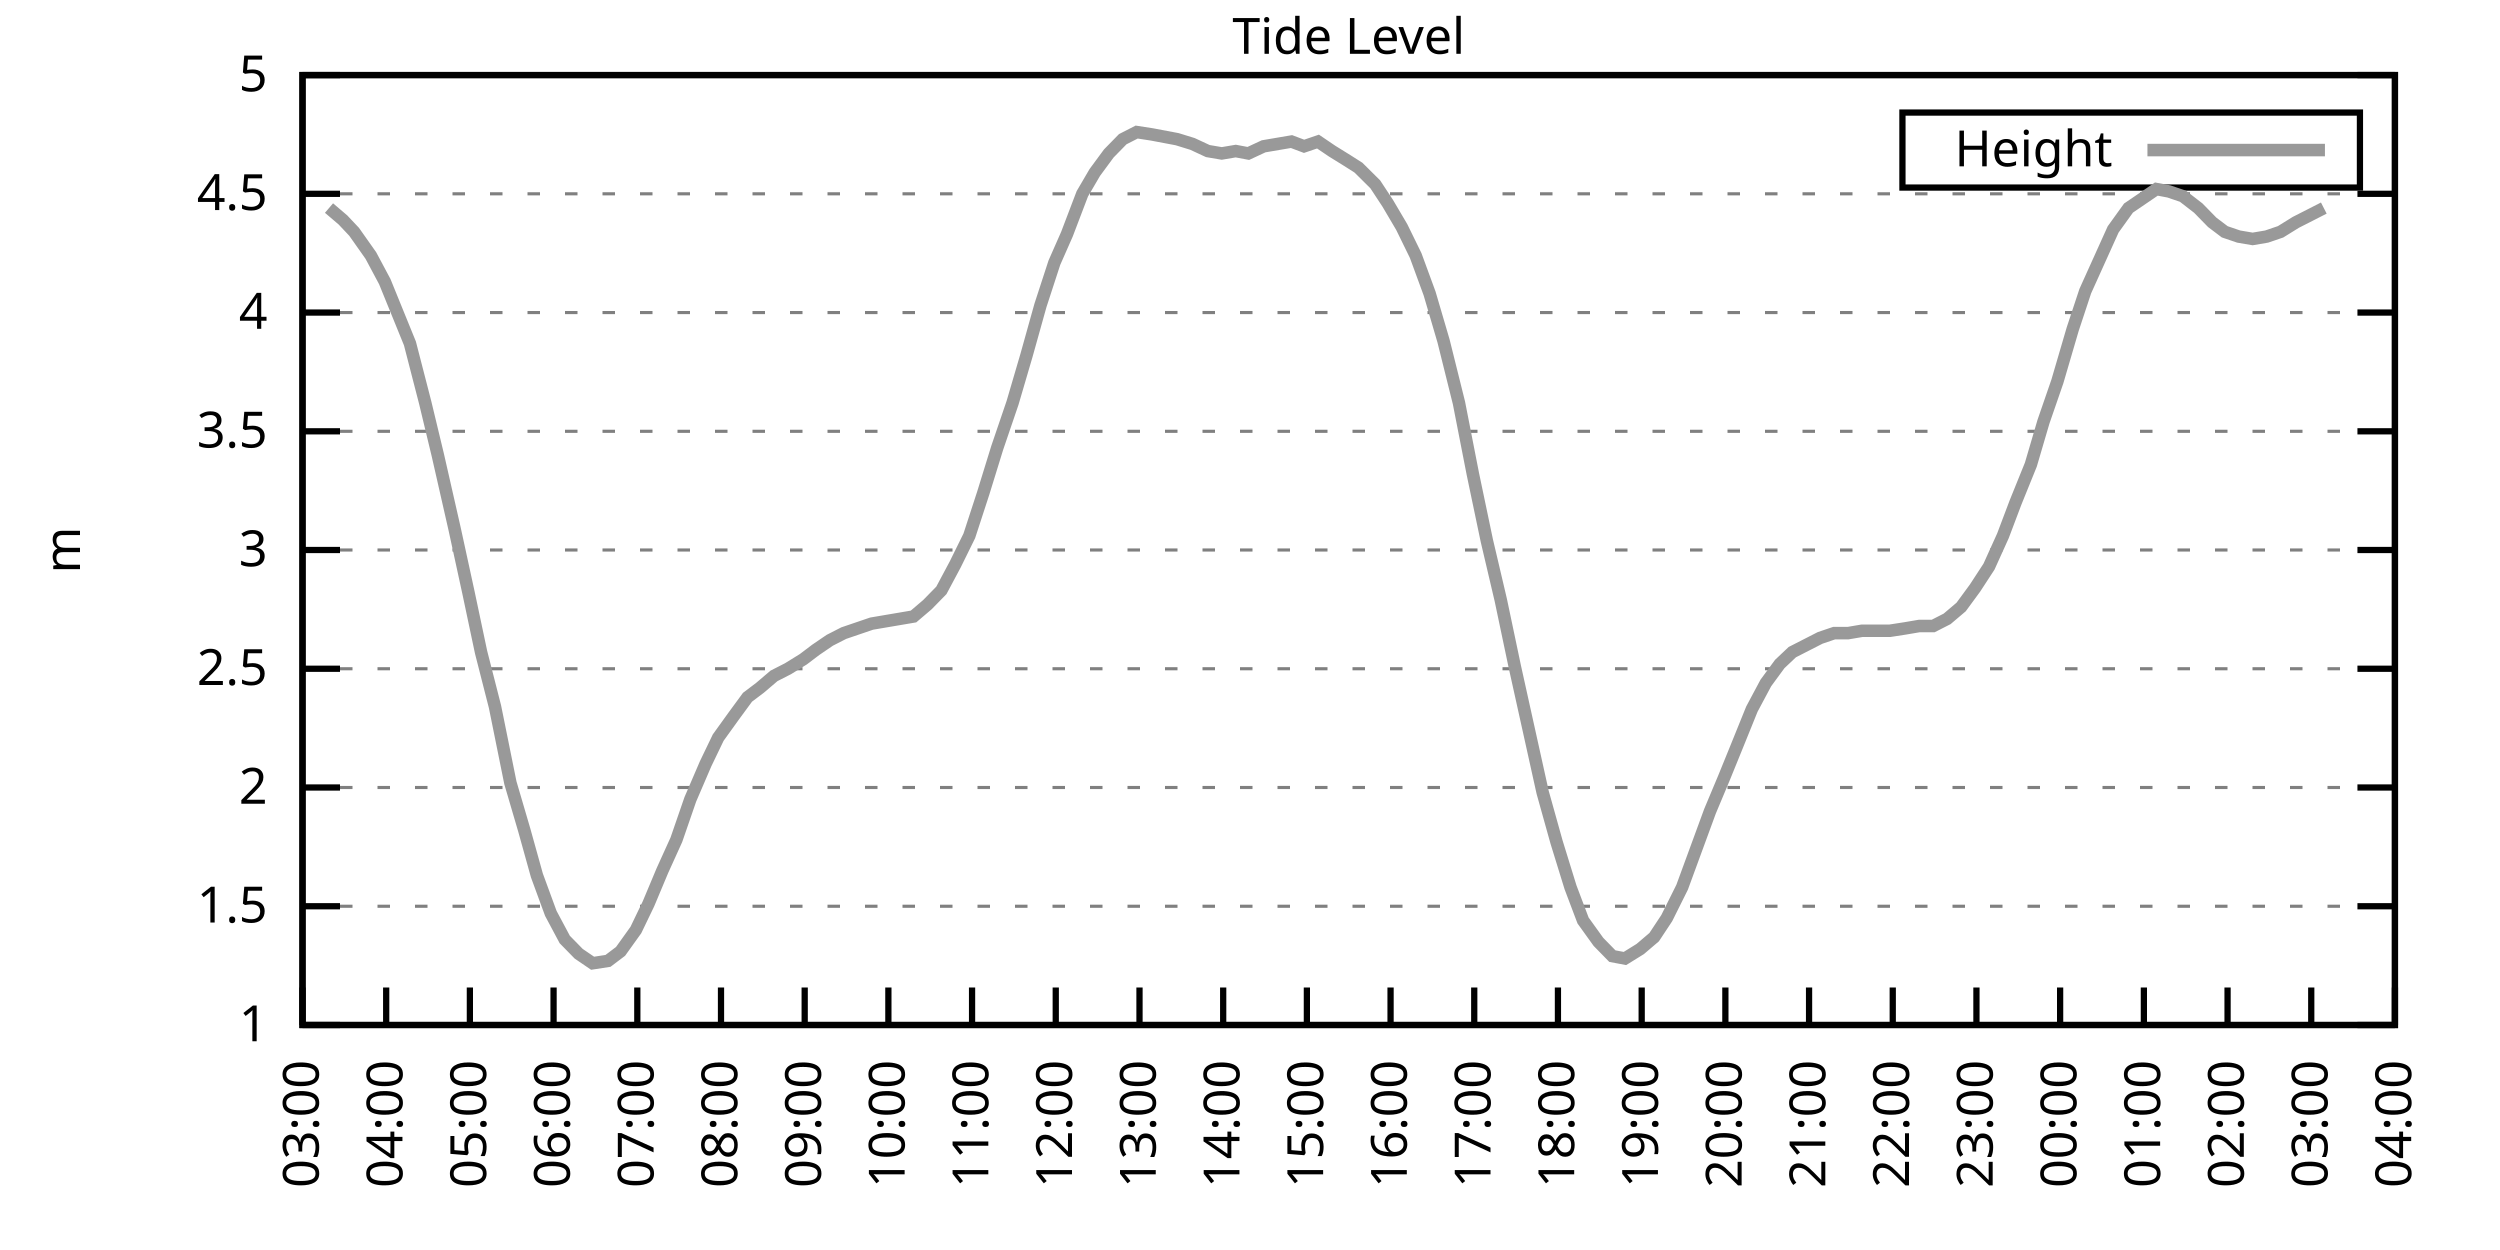
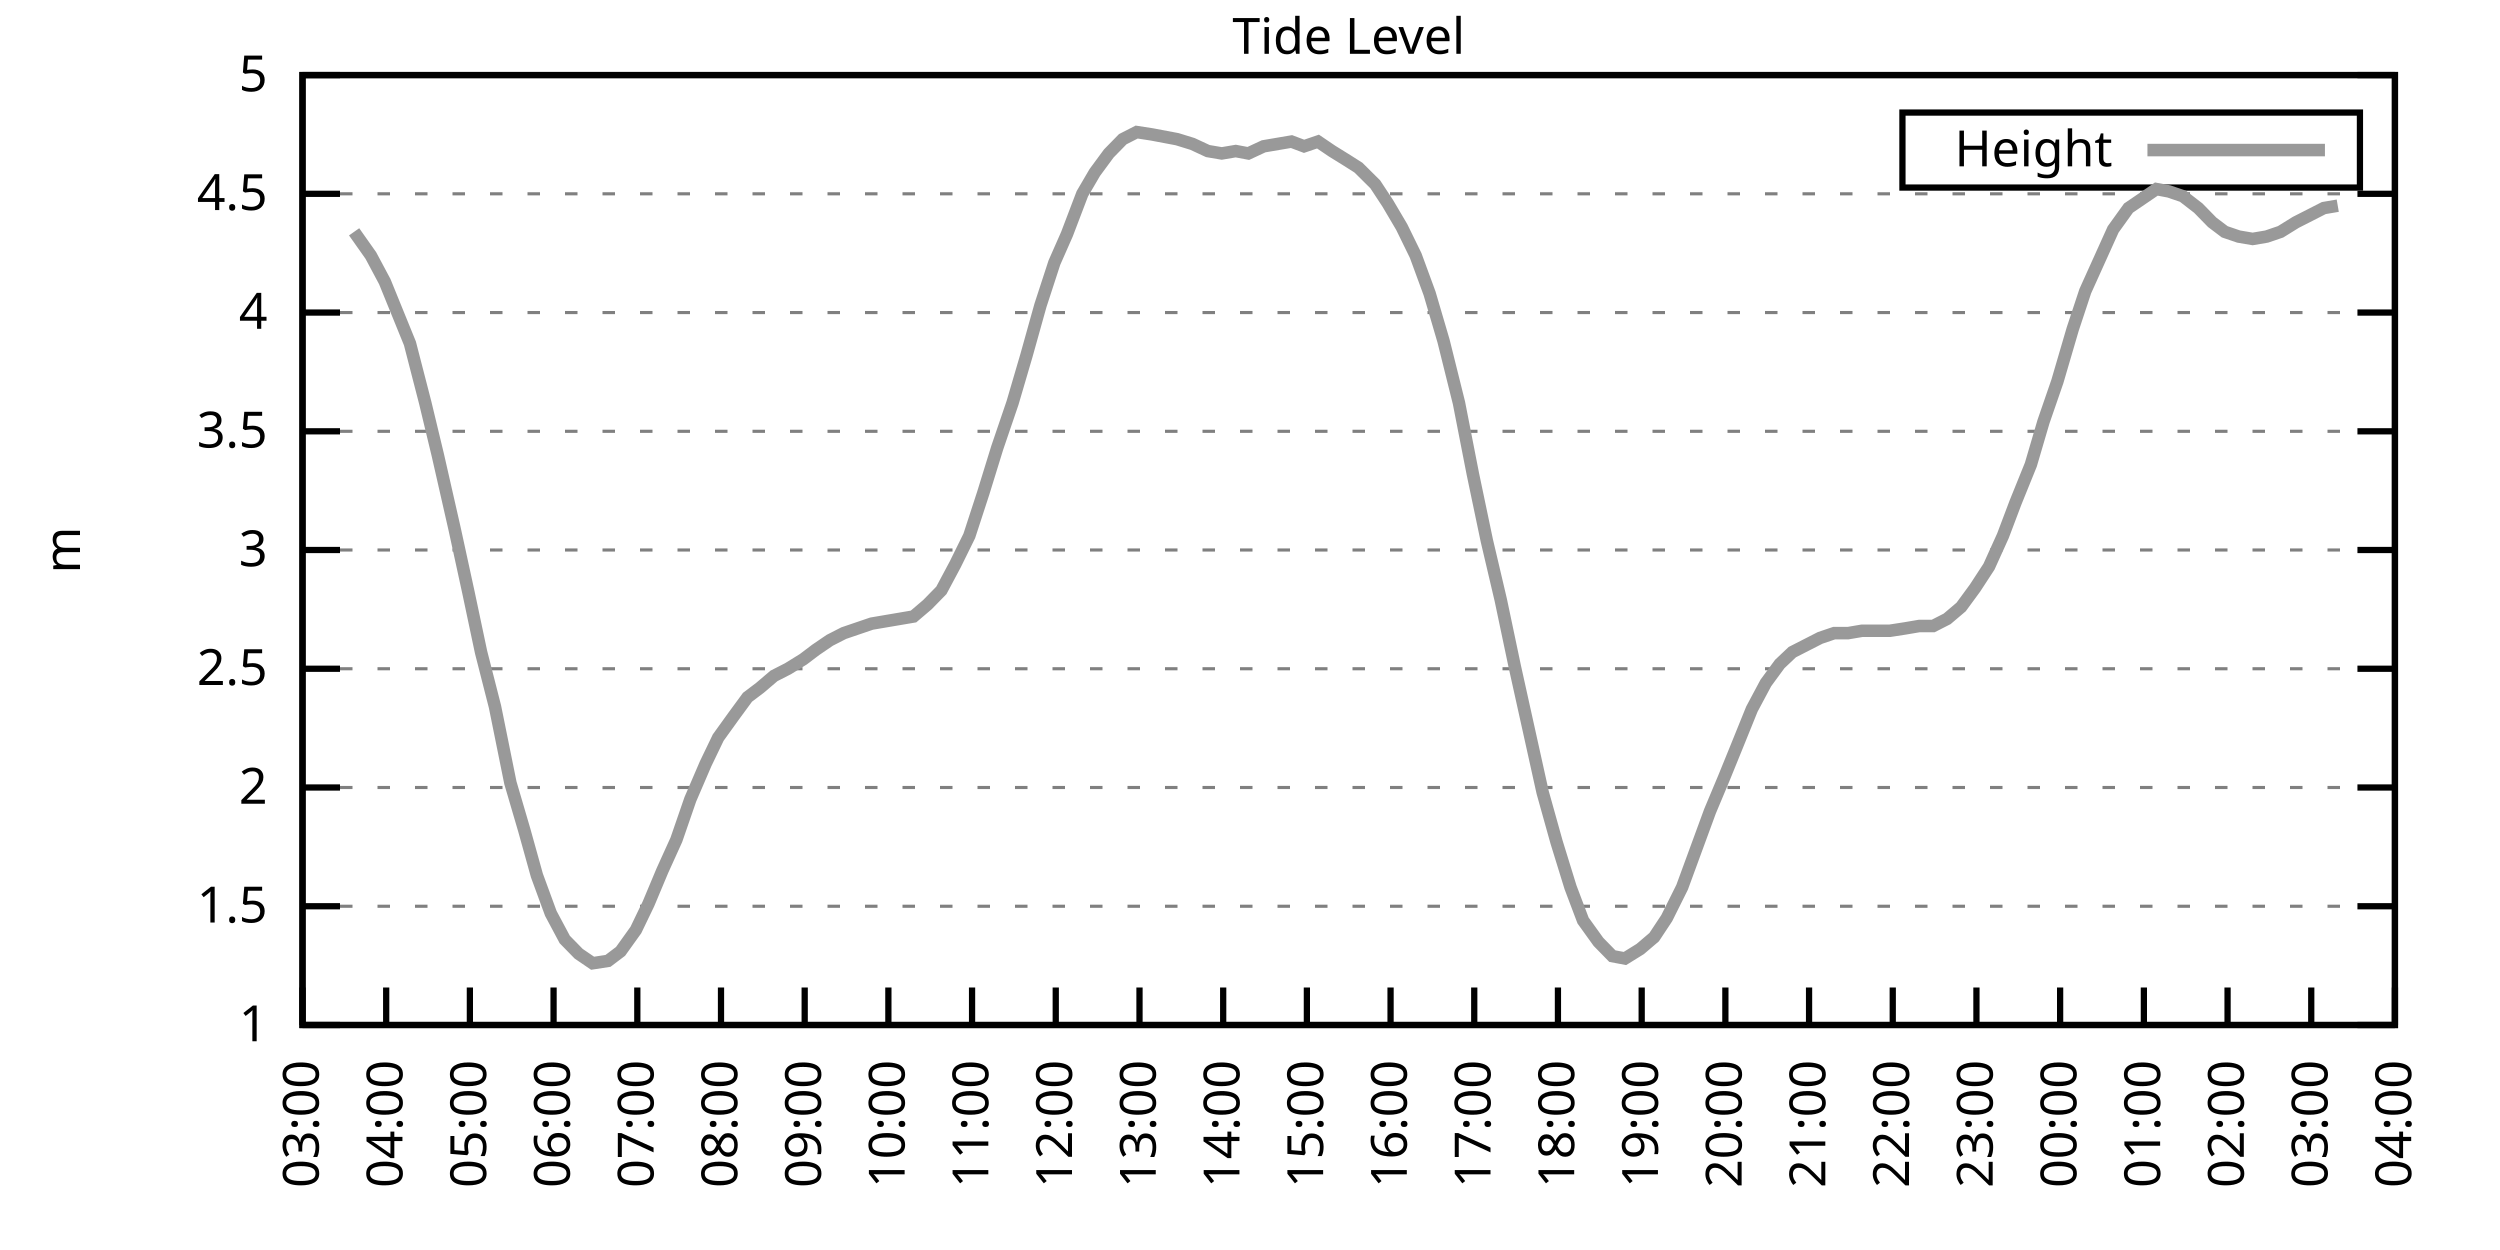
<svg xmlns="http://www.w3.org/2000/svg" xmlns:xlink="http://www.w3.org/1999/xlink" width="400" height="200" viewBox="0 0 400 200">
  <g id="gnuplot_canvas">
    <rect x="0" y="0" width="400" height="200" fill="none" />
    <defs>
      <circle id="gpDot" r="0.5" stroke-width="0.5" stroke="currentColor" />
      <path id="gpPt0" stroke-width="0.333" stroke="currentColor" d="M-1,0 h2 M0,-1 v2" />
      <path id="gpPt1" stroke-width="0.333" stroke="currentColor" d="M-1,-1 L1,1 M1,-1 L-1,1" />
      <path id="gpPt2" stroke-width="0.333" stroke="currentColor" d="M-1,0 L1,0 M0,-1 L0,1 M-1,-1 L1,1 M-1,1 L1,-1" />
      <rect id="gpPt3" stroke-width="0.333" stroke="currentColor" x="-1" y="-1" width="2" height="2" />
      <rect id="gpPt4" stroke-width="0.333" stroke="currentColor" fill="currentColor" x="-1" y="-1" width="2" height="2" />
      <circle id="gpPt5" stroke-width="0.333" stroke="currentColor" cx="0" cy="0" r="1" />
      <use xlink:href="#gpPt5" id="gpPt6" fill="currentColor" stroke="none" />
      <path id="gpPt7" stroke-width="0.333" stroke="currentColor" d="M0,-1.33 L-1.33,0.67 L1.33,0.67 z" />
      <use xlink:href="#gpPt7" id="gpPt8" fill="currentColor" stroke="none" />
      <use xlink:href="#gpPt7" id="gpPt9" stroke="currentColor" transform="rotate(180)" />
      <use xlink:href="#gpPt9" id="gpPt10" fill="currentColor" stroke="none" />
      <use xlink:href="#gpPt3" id="gpPt11" stroke="currentColor" transform="rotate(45)" />
      <use xlink:href="#gpPt11" id="gpPt12" fill="currentColor" stroke="none" />
      <path id="gpPt13" stroke-width="0.333" stroke="currentColor" d="M0,1.330 L1.265,0.411 L0.782,-1.067 L-0.782,-1.076 L-1.265,0.411 z" />
      <use xlink:href="#gpPt13" id="gpPt14" fill="currentColor" stroke="none" />
      <filter id="textbox" filterUnits="objectBoundingBox" x="0" y="0" height="1" width="1">
        <feFlood flood-color="white" flood-opacity="1" result="bgnd" />
        <feComposite in="SourceGraphic" in2="bgnd" operator="atop" />
      </filter>
      <filter id="greybox" filterUnits="objectBoundingBox" x="0" y="0" height="1" width="1">
        <feFlood flood-color="lightgrey" flood-opacity="1" result="grey" />
        <feComposite in="SourceGraphic" in2="grey" operator="atop" />
      </filter>
    </defs>
    <g fill="none" color="white" stroke="currentColor" stroke-width="1.00" stroke-linecap="butt" stroke-linejoin="miter">
</g>
    <g fill="none" color="black" stroke="currentColor" stroke-width="1.00" stroke-linecap="butt" stroke-linejoin="miter">
      <g stroke="none" shape-rendering="crispEdges">
        <polygon fill="rgb(255, 255, 255)" points="48.40,164.00 383.18,164.00 383.18,12.02 48.40,12.02 " />
      </g>
    </g>
    <g fill="none" color="black" stroke="currentColor" stroke-width="1.00" stroke-linecap="butt" stroke-linejoin="miter">
</g>
    <g fill="none" color="black" stroke="black" stroke-width="0.50" stroke-linecap="butt" stroke-linejoin="miter">
</g>
    <g fill="none" color="gray" stroke="currentColor" stroke-width="0.50" stroke-linecap="butt" stroke-linejoin="miter">
      <path stroke="gray" stroke-dasharray="2,4" class="gridline" d="M48.40,164.00 L383.19,164.00  " />
    </g>
    <g fill="none" color="gray" stroke="gray" stroke-width="1.00" stroke-linecap="butt" stroke-linejoin="miter">
</g>
    <g fill="none" color="black" stroke="currentColor" stroke-width="1.00" stroke-linecap="butt" stroke-linejoin="miter">
      <path stroke="black" d="M48.40,164.00 L54.40,164.00 M383.19,164.00 L377.19,164.00  " />
      <g transform="translate(42.80,166.60)" stroke="none" fill="black" font-family="Sans" font-size="8.00" text-anchor="end">
        <text>
          <tspan font-family="Sans"> 1</tspan>
        </text>
      </g>
    </g>
    <g fill="none" color="black" stroke="currentColor" stroke-width="1.00" stroke-linecap="butt" stroke-linejoin="miter">
</g>
    <g fill="none" color="black" stroke="black" stroke-width="0.50" stroke-linecap="butt" stroke-linejoin="miter">
</g>
    <g fill="none" color="gray" stroke="currentColor" stroke-width="0.50" stroke-linecap="butt" stroke-linejoin="miter">
      <path stroke="gray" stroke-dasharray="2,4" class="gridline" d="M48.40,145.00 L383.19,145.00  " />
    </g>
    <g fill="none" color="gray" stroke="gray" stroke-width="1.00" stroke-linecap="butt" stroke-linejoin="miter">
</g>
    <g fill="none" color="black" stroke="currentColor" stroke-width="1.00" stroke-linecap="butt" stroke-linejoin="miter">
      <path stroke="black" d="M48.40,145.00 L54.40,145.00 M383.19,145.00 L377.19,145.00  " />
      <g transform="translate(42.80,147.60)" stroke="none" fill="black" font-family="Sans" font-size="8.00" text-anchor="end">
        <text>
          <tspan font-family="Sans"> 1.5</tspan>
        </text>
      </g>
    </g>
    <g fill="none" color="black" stroke="currentColor" stroke-width="1.00" stroke-linecap="butt" stroke-linejoin="miter">
</g>
    <g fill="none" color="black" stroke="black" stroke-width="0.50" stroke-linecap="butt" stroke-linejoin="miter">
</g>
    <g fill="none" color="gray" stroke="currentColor" stroke-width="0.50" stroke-linecap="butt" stroke-linejoin="miter">
      <path stroke="gray" stroke-dasharray="2,4" class="gridline" d="M48.40,126.00 L383.19,126.00  " />
    </g>
    <g fill="none" color="gray" stroke="gray" stroke-width="1.00" stroke-linecap="butt" stroke-linejoin="miter">
</g>
    <g fill="none" color="black" stroke="currentColor" stroke-width="1.00" stroke-linecap="butt" stroke-linejoin="miter">
      <path stroke="black" d="M48.40,126.00 L54.40,126.00 M383.19,126.00 L377.19,126.00  " />
      <g transform="translate(42.80,128.60)" stroke="none" fill="black" font-family="Sans" font-size="8.00" text-anchor="end">
        <text>
          <tspan font-family="Sans"> 2</tspan>
        </text>
      </g>
    </g>
    <g fill="none" color="black" stroke="currentColor" stroke-width="1.00" stroke-linecap="butt" stroke-linejoin="miter">
</g>
    <g fill="none" color="black" stroke="black" stroke-width="0.50" stroke-linecap="butt" stroke-linejoin="miter">
</g>
    <g fill="none" color="gray" stroke="currentColor" stroke-width="0.50" stroke-linecap="butt" stroke-linejoin="miter">
      <path stroke="gray" stroke-dasharray="2,4" class="gridline" d="M48.40,107.00 L383.19,107.00  " />
    </g>
    <g fill="none" color="gray" stroke="gray" stroke-width="1.00" stroke-linecap="butt" stroke-linejoin="miter">
</g>
    <g fill="none" color="black" stroke="currentColor" stroke-width="1.00" stroke-linecap="butt" stroke-linejoin="miter">
      <path stroke="black" d="M48.40,107.00 L54.40,107.00 M383.19,107.00 L377.19,107.00  " />
      <g transform="translate(42.80,109.60)" stroke="none" fill="black" font-family="Sans" font-size="8.00" text-anchor="end">
        <text>
          <tspan font-family="Sans"> 2.5</tspan>
        </text>
      </g>
    </g>
    <g fill="none" color="black" stroke="currentColor" stroke-width="1.00" stroke-linecap="butt" stroke-linejoin="miter">
</g>
    <g fill="none" color="black" stroke="black" stroke-width="0.50" stroke-linecap="butt" stroke-linejoin="miter">
</g>
    <g fill="none" color="gray" stroke="currentColor" stroke-width="0.50" stroke-linecap="butt" stroke-linejoin="miter">
      <path stroke="gray" stroke-dasharray="2,4" class="gridline" d="M48.40,88.00 L383.19,88.00  " />
    </g>
    <g fill="none" color="gray" stroke="gray" stroke-width="1.00" stroke-linecap="butt" stroke-linejoin="miter">
</g>
    <g fill="none" color="black" stroke="currentColor" stroke-width="1.00" stroke-linecap="butt" stroke-linejoin="miter">
      <path stroke="black" d="M48.40,88.00 L54.40,88.00 M383.19,88.00 L377.19,88.00  " />
      <g transform="translate(42.80,90.60)" stroke="none" fill="black" font-family="Sans" font-size="8.00" text-anchor="end">
        <text>
          <tspan font-family="Sans"> 3</tspan>
        </text>
      </g>
    </g>
    <g fill="none" color="black" stroke="currentColor" stroke-width="1.00" stroke-linecap="butt" stroke-linejoin="miter">
</g>
    <g fill="none" color="black" stroke="black" stroke-width="0.50" stroke-linecap="butt" stroke-linejoin="miter">
</g>
    <g fill="none" color="gray" stroke="currentColor" stroke-width="0.50" stroke-linecap="butt" stroke-linejoin="miter">
      <path stroke="gray" stroke-dasharray="2,4" class="gridline" d="M48.40,69.01 L383.19,69.01  " />
    </g>
    <g fill="none" color="gray" stroke="gray" stroke-width="1.00" stroke-linecap="butt" stroke-linejoin="miter">
</g>
    <g fill="none" color="black" stroke="currentColor" stroke-width="1.00" stroke-linecap="butt" stroke-linejoin="miter">
      <path stroke="black" d="M48.40,69.01 L54.40,69.01 M383.19,69.01 L377.19,69.01  " />
      <g transform="translate(42.80,71.61)" stroke="none" fill="black" font-family="Sans" font-size="8.00" text-anchor="end">
        <text>
          <tspan font-family="Sans"> 3.5</tspan>
        </text>
      </g>
    </g>
    <g fill="none" color="black" stroke="currentColor" stroke-width="1.00" stroke-linecap="butt" stroke-linejoin="miter">
</g>
    <g fill="none" color="black" stroke="black" stroke-width="0.50" stroke-linecap="butt" stroke-linejoin="miter">
</g>
    <g fill="none" color="gray" stroke="currentColor" stroke-width="0.50" stroke-linecap="butt" stroke-linejoin="miter">
      <path stroke="gray" stroke-dasharray="2,4" class="gridline" d="M48.40,50.01 L383.19,50.01  " />
    </g>
    <g fill="none" color="gray" stroke="gray" stroke-width="1.00" stroke-linecap="butt" stroke-linejoin="miter">
</g>
    <g fill="none" color="black" stroke="currentColor" stroke-width="1.00" stroke-linecap="butt" stroke-linejoin="miter">
      <path stroke="black" d="M48.40,50.01 L54.40,50.01 M383.19,50.01 L377.19,50.01  " />
      <g transform="translate(42.80,52.61)" stroke="none" fill="black" font-family="Sans" font-size="8.00" text-anchor="end">
        <text>
          <tspan font-family="Sans"> 4</tspan>
        </text>
      </g>
    </g>
    <g fill="none" color="black" stroke="currentColor" stroke-width="1.00" stroke-linecap="butt" stroke-linejoin="miter">
</g>
    <g fill="none" color="black" stroke="black" stroke-width="0.50" stroke-linecap="butt" stroke-linejoin="miter">
</g>
    <g fill="none" color="gray" stroke="currentColor" stroke-width="0.50" stroke-linecap="butt" stroke-linejoin="miter">
      <path stroke="gray" stroke-dasharray="2,4" class="gridline" d="M48.40,31.01 L383.19,31.01  " />
    </g>
    <g fill="none" color="gray" stroke="gray" stroke-width="1.00" stroke-linecap="butt" stroke-linejoin="miter">
</g>
    <g fill="none" color="black" stroke="currentColor" stroke-width="1.00" stroke-linecap="butt" stroke-linejoin="miter">
      <path stroke="black" d="M48.40,31.01 L54.40,31.01 M383.19,31.01 L377.19,31.01  " />
      <g transform="translate(42.80,33.61)" stroke="none" fill="black" font-family="Sans" font-size="8.00" text-anchor="end">
        <text>
          <tspan font-family="Sans"> 4.5</tspan>
        </text>
      </g>
    </g>
    <g fill="none" color="black" stroke="currentColor" stroke-width="1.00" stroke-linecap="butt" stroke-linejoin="miter">
</g>
    <g fill="none" color="black" stroke="black" stroke-width="0.50" stroke-linecap="butt" stroke-linejoin="miter">
</g>
    <g fill="none" color="gray" stroke="currentColor" stroke-width="0.50" stroke-linecap="butt" stroke-linejoin="miter">
      <path stroke="gray" stroke-dasharray="2,4" class="gridline" d="M48.40,12.01 L383.19,12.01  " />
    </g>
    <g fill="none" color="gray" stroke="gray" stroke-width="1.00" stroke-linecap="butt" stroke-linejoin="miter">
</g>
    <g fill="none" color="black" stroke="currentColor" stroke-width="1.00" stroke-linecap="butt" stroke-linejoin="miter">
      <path stroke="black" d="M48.40,12.01 L54.40,12.01 M383.19,12.01 L377.19,12.01  " />
      <g transform="translate(42.80,14.61)" stroke="none" fill="black" font-family="Sans" font-size="8.00" text-anchor="end">
        <text>
          <tspan font-family="Sans"> 5</tspan>
        </text>
      </g>
    </g>
    <g fill="none" color="black" stroke="currentColor" stroke-width="1.00" stroke-linecap="butt" stroke-linejoin="miter">
      <path stroke="black" d="M48.40,164.00 L48.40,158.00  " />
      <g transform="translate(51.00,169.60) rotate(270.00)" stroke="none" fill="black" font-family="Sans" font-size="8.00" text-anchor="end">
        <text>
          <tspan font-family="Sans">03:00</tspan>
        </text>
      </g>
    </g>
    <g fill="none" color="black" stroke="currentColor" stroke-width="1.00" stroke-linecap="butt" stroke-linejoin="miter">
      <path stroke="black" d="M61.79,164.00 L61.79,158.00  " />
      <g transform="translate(64.39,169.60) rotate(270.00)" stroke="none" fill="black" font-family="Sans" font-size="8.00" text-anchor="end">
        <text>
          <tspan font-family="Sans">04:00</tspan>
        </text>
      </g>
    </g>
    <g fill="none" color="black" stroke="currentColor" stroke-width="1.00" stroke-linecap="butt" stroke-linejoin="miter">
      <path stroke="black" d="M75.18,164.00 L75.18,158.00  " />
      <g transform="translate(77.78,169.60) rotate(270.00)" stroke="none" fill="black" font-family="Sans" font-size="8.00" text-anchor="end">
        <text>
          <tspan font-family="Sans">05:00</tspan>
        </text>
      </g>
    </g>
    <g fill="none" color="black" stroke="currentColor" stroke-width="1.00" stroke-linecap="butt" stroke-linejoin="miter">
      <path stroke="black" d="M88.57,164.00 L88.57,158.00  " />
      <g transform="translate(91.17,169.60) rotate(270.00)" stroke="none" fill="black" font-family="Sans" font-size="8.00" text-anchor="end">
        <text>
          <tspan font-family="Sans">06:00</tspan>
        </text>
      </g>
    </g>
    <g fill="none" color="black" stroke="currentColor" stroke-width="1.00" stroke-linecap="butt" stroke-linejoin="miter">
      <path stroke="black" d="M101.97,164.00 L101.97,158.00  " />
      <g transform="translate(104.57,169.60) rotate(270.00)" stroke="none" fill="black" font-family="Sans" font-size="8.00" text-anchor="end">
        <text>
          <tspan font-family="Sans">07:00</tspan>
        </text>
      </g>
    </g>
    <g fill="none" color="black" stroke="currentColor" stroke-width="1.00" stroke-linecap="butt" stroke-linejoin="miter">
      <path stroke="black" d="M115.36,164.00 L115.36,158.00  " />
      <g transform="translate(117.96,169.60) rotate(270.00)" stroke="none" fill="black" font-family="Sans" font-size="8.00" text-anchor="end">
        <text>
          <tspan font-family="Sans">08:00</tspan>
        </text>
      </g>
    </g>
    <g fill="none" color="black" stroke="currentColor" stroke-width="1.00" stroke-linecap="butt" stroke-linejoin="miter">
      <path stroke="black" d="M128.75,164.00 L128.75,158.00  " />
      <g transform="translate(131.35,169.60) rotate(270.00)" stroke="none" fill="black" font-family="Sans" font-size="8.00" text-anchor="end">
        <text>
          <tspan font-family="Sans">09:00</tspan>
        </text>
      </g>
    </g>
    <g fill="none" color="black" stroke="currentColor" stroke-width="1.00" stroke-linecap="butt" stroke-linejoin="miter">
      <path stroke="black" d="M142.14,164.00 L142.14,158.00  " />
      <g transform="translate(144.74,169.60) rotate(270.00)" stroke="none" fill="black" font-family="Sans" font-size="8.00" text-anchor="end">
        <text>
          <tspan font-family="Sans">10:00</tspan>
        </text>
      </g>
    </g>
    <g fill="none" color="black" stroke="currentColor" stroke-width="1.00" stroke-linecap="butt" stroke-linejoin="miter">
      <path stroke="black" d="M155.53,164.00 L155.53,158.00  " />
      <g transform="translate(158.13,169.60) rotate(270.00)" stroke="none" fill="black" font-family="Sans" font-size="8.00" text-anchor="end">
        <text>
          <tspan font-family="Sans">11:00</tspan>
        </text>
      </g>
    </g>
    <g fill="none" color="black" stroke="currentColor" stroke-width="1.00" stroke-linecap="butt" stroke-linejoin="miter">
      <path stroke="black" d="M168.92,164.00 L168.92,158.00  " />
      <g transform="translate(171.52,169.60) rotate(270.00)" stroke="none" fill="black" font-family="Sans" font-size="8.00" text-anchor="end">
        <text>
          <tspan font-family="Sans">12:00</tspan>
        </text>
      </g>
    </g>
    <g fill="none" color="black" stroke="currentColor" stroke-width="1.00" stroke-linecap="butt" stroke-linejoin="miter">
      <path stroke="black" d="M182.32,164.00 L182.32,158.00  " />
      <g transform="translate(184.92,169.60) rotate(270.00)" stroke="none" fill="black" font-family="Sans" font-size="8.00" text-anchor="end">
        <text>
          <tspan font-family="Sans">13:00</tspan>
        </text>
      </g>
    </g>
    <g fill="none" color="black" stroke="currentColor" stroke-width="1.00" stroke-linecap="butt" stroke-linejoin="miter">
      <path stroke="black" d="M195.71,164.00 L195.71,158.00  " />
      <g transform="translate(198.31,169.60) rotate(270.00)" stroke="none" fill="black" font-family="Sans" font-size="8.00" text-anchor="end">
        <text>
          <tspan font-family="Sans">14:00</tspan>
        </text>
      </g>
    </g>
    <g fill="none" color="black" stroke="currentColor" stroke-width="1.00" stroke-linecap="butt" stroke-linejoin="miter">
      <path stroke="black" d="M209.10,164.00 L209.10,158.00  " />
      <g transform="translate(211.70,169.60) rotate(270.00)" stroke="none" fill="black" font-family="Sans" font-size="8.00" text-anchor="end">
        <text>
          <tspan font-family="Sans">15:00</tspan>
        </text>
      </g>
    </g>
    <g fill="none" color="black" stroke="currentColor" stroke-width="1.00" stroke-linecap="butt" stroke-linejoin="miter">
      <path stroke="black" d="M222.49,164.00 L222.49,158.00  " />
      <g transform="translate(225.09,169.60) rotate(270.00)" stroke="none" fill="black" font-family="Sans" font-size="8.00" text-anchor="end">
        <text>
          <tspan font-family="Sans">16:00</tspan>
        </text>
      </g>
    </g>
    <g fill="none" color="black" stroke="currentColor" stroke-width="1.00" stroke-linecap="butt" stroke-linejoin="miter">
      <path stroke="black" d="M235.88,164.00 L235.88,158.00  " />
      <g transform="translate(238.48,169.60) rotate(270.00)" stroke="none" fill="black" font-family="Sans" font-size="8.00" text-anchor="end">
        <text>
          <tspan font-family="Sans">17:00</tspan>
        </text>
      </g>
    </g>
    <g fill="none" color="black" stroke="currentColor" stroke-width="1.00" stroke-linecap="butt" stroke-linejoin="miter">
      <path stroke="black" d="M249.27,164.00 L249.27,158.00  " />
      <g transform="translate(251.87,169.60) rotate(270.00)" stroke="none" fill="black" font-family="Sans" font-size="8.00" text-anchor="end">
        <text>
          <tspan font-family="Sans">18:00</tspan>
        </text>
      </g>
    </g>
    <g fill="none" color="black" stroke="currentColor" stroke-width="1.00" stroke-linecap="butt" stroke-linejoin="miter">
      <path stroke="black" d="M262.67,164.00 L262.67,158.00  " />
      <g transform="translate(265.27,169.60) rotate(270.00)" stroke="none" fill="black" font-family="Sans" font-size="8.00" text-anchor="end">
        <text>
          <tspan font-family="Sans">19:00</tspan>
        </text>
      </g>
    </g>
    <g fill="none" color="black" stroke="currentColor" stroke-width="1.00" stroke-linecap="butt" stroke-linejoin="miter">
      <path stroke="black" d="M276.06,164.00 L276.06,158.00  " />
      <g transform="translate(278.66,169.60) rotate(270.00)" stroke="none" fill="black" font-family="Sans" font-size="8.00" text-anchor="end">
        <text>
          <tspan font-family="Sans">20:00</tspan>
        </text>
      </g>
    </g>
    <g fill="none" color="black" stroke="currentColor" stroke-width="1.00" stroke-linecap="butt" stroke-linejoin="miter">
      <path stroke="black" d="M289.45,164.00 L289.45,158.00  " />
      <g transform="translate(292.05,169.60) rotate(270.00)" stroke="none" fill="black" font-family="Sans" font-size="8.00" text-anchor="end">
        <text>
          <tspan font-family="Sans">21:00</tspan>
        </text>
      </g>
    </g>
    <g fill="none" color="black" stroke="currentColor" stroke-width="1.00" stroke-linecap="butt" stroke-linejoin="miter">
      <path stroke="black" d="M302.84,164.00 L302.84,158.00  " />
      <g transform="translate(305.44,169.60) rotate(270.00)" stroke="none" fill="black" font-family="Sans" font-size="8.00" text-anchor="end">
        <text>
          <tspan font-family="Sans">22:00</tspan>
        </text>
      </g>
    </g>
    <g fill="none" color="black" stroke="currentColor" stroke-width="1.00" stroke-linecap="butt" stroke-linejoin="miter">
      <path stroke="black" d="M316.23,164.00 L316.23,158.00  " />
      <g transform="translate(318.83,169.60) rotate(270.00)" stroke="none" fill="black" font-family="Sans" font-size="8.00" text-anchor="end">
        <text>
          <tspan font-family="Sans">23:00</tspan>
        </text>
      </g>
    </g>
    <g fill="none" color="black" stroke="currentColor" stroke-width="1.00" stroke-linecap="butt" stroke-linejoin="miter">
      <path stroke="black" d="M329.62,164.00 L329.62,158.00  " />
      <g transform="translate(332.22,169.60) rotate(270.00)" stroke="none" fill="black" font-family="Sans" font-size="8.00" text-anchor="end">
        <text>
          <tspan font-family="Sans">00:00</tspan>
        </text>
      </g>
    </g>
    <g fill="none" color="black" stroke="currentColor" stroke-width="1.00" stroke-linecap="butt" stroke-linejoin="miter">
      <path stroke="black" d="M343.02,164.00 L343.02,158.00  " />
      <g transform="translate(345.62,169.60) rotate(270.00)" stroke="none" fill="black" font-family="Sans" font-size="8.00" text-anchor="end">
        <text>
          <tspan font-family="Sans">01:00</tspan>
        </text>
      </g>
    </g>
    <g fill="none" color="black" stroke="currentColor" stroke-width="1.00" stroke-linecap="butt" stroke-linejoin="miter">
      <path stroke="black" d="M356.41,164.00 L356.41,158.00  " />
      <g transform="translate(359.01,169.60) rotate(270.00)" stroke="none" fill="black" font-family="Sans" font-size="8.00" text-anchor="end">
        <text>
          <tspan font-family="Sans">02:00</tspan>
        </text>
      </g>
    </g>
    <g fill="none" color="black" stroke="currentColor" stroke-width="1.00" stroke-linecap="butt" stroke-linejoin="miter">
      <path stroke="black" d="M369.80,164.00 L369.80,158.00  " />
      <g transform="translate(372.40,169.60) rotate(270.00)" stroke="none" fill="black" font-family="Sans" font-size="8.00" text-anchor="end">
        <text>
          <tspan font-family="Sans">03:00</tspan>
        </text>
      </g>
    </g>
    <g fill="none" color="black" stroke="currentColor" stroke-width="1.00" stroke-linecap="butt" stroke-linejoin="miter">
      <path stroke="black" d="M383.19,164.00 L383.19,158.00  " />
      <g transform="translate(385.79,169.60) rotate(270.00)" stroke="none" fill="black" font-family="Sans" font-size="8.00" text-anchor="end">
        <text>
          <tspan font-family="Sans">04:00</tspan>
        </text>
      </g>
    </g>
    <g fill="none" color="black" stroke="currentColor" stroke-width="1.00" stroke-linecap="butt" stroke-linejoin="miter">
</g>
    <g fill="none" color="black" stroke="currentColor" stroke-width="1.00" stroke-linecap="butt" stroke-linejoin="miter">
      <path stroke="black" d="M48.40,12.01 L48.40,164.00 L383.19,164.00 L383.19,12.01 L48.40,12.01 Z  " />
    </g>
    <g fill="none" color="black" stroke="currentColor" stroke-width="1.00" stroke-linecap="butt" stroke-linejoin="miter">
</g>
    <g fill="none" color="black" stroke="currentColor" stroke-width="1.00" stroke-linecap="butt" stroke-linejoin="miter">
      <path stroke="black" d="M304.39,30.01 L304.39,18.01 L377.59,18.01 L377.59,30.01 L304.39,30.01 Z  " />
    </g>
    <g id="Tide_level_plot_1">
      <g fill="none" color="white" stroke="black" stroke-width="2.00" stroke-linecap="butt" stroke-linejoin="miter">
</g>
      <g fill="none" color="black" stroke="currentColor" stroke-width="2.00" stroke-linecap="butt" stroke-linejoin="miter">
        <g transform="translate(337.99,26.61)" stroke="none" fill="black" font-family="Sans" font-size="8.00" text-anchor="end">
          <text>
            <tspan font-family="Sans">Height</tspan>
          </text>
        </g>
      </g>
      <g fill="none" color="black" stroke="currentColor" stroke-width="2.00" stroke-linecap="butt" stroke-linejoin="miter">
-         <path stroke="rgb(153, 153, 153)" d="M343.59,24.01 L371.99,24.01 M52.64,33.29 L54.87,35.19 L56.66,37.09 L59.34,40.89 L61.57,45.07 L63.58,50.01   L65.59,54.95 L68.04,64.45 L70.05,72.81 L72.73,84.59 L74.96,94.84 L76.97,104.34 L79.20,113.08 L81.66,125.24   L83.89,132.84 L85.90,140.06 L88.13,146.14 L90.36,150.32 L92.59,152.60 L94.82,154.12 L97.28,153.74 L99.29,152.22   L101.74,148.80 L103.75,144.62 L105.98,139.30 L108.22,134.36 L110.45,127.90 L112.90,122.20 L114.91,118.02 L117.37,114.60   L119.60,111.56 L121.61,110.04 L123.84,108.14 L126.07,107.00 L128.53,105.48 L130.54,103.96 L132.77,102.44 L135.00,101.30   L137.23,100.54 L139.46,99.78 L141.69,99.40 L143.93,99.02 L146.16,98.64 L148.39,96.74 L150.62,94.46 L152.85,90.28   L155.09,85.73 L157.32,78.89 L159.55,71.67 L162.01,64.45 L164.24,56.85 L166.47,48.87 L168.70,42.03 L170.71,37.47   L173.17,31.01 L175.17,27.59 L177.41,24.55 L179.64,22.27 L181.87,21.13 L184.32,21.51 L186.33,21.89 L188.34,22.27   L190.80,23.03 L193.25,24.17 L195.48,24.55 L197.72,24.17 L199.73,24.55 L202.18,23.41 L204.41,23.03 L206.64,22.65   L208.65,23.41 L210.88,22.65 L213.12,24.17 L215.57,25.69 L217.36,26.83 L220.04,29.49 L222.04,32.53 L224.28,36.33   L226.51,40.89 L228.74,46.97 L230.97,54.57 L233.43,64.45 L235.66,75.85 L237.89,86.49 L240.12,95.98 L242.36,106.62   L246.82,126.76 L249.05,134.74 L251.28,141.96 L253.29,147.28 L255.75,150.70 L257.98,152.98 L259.99,153.36 L262.44,151.84   L264.67,149.94 L266.68,146.90 L269.14,141.96 L271.37,135.88 L273.60,129.80 L275.83,124.48 L277.84,119.54 L280.30,113.46   L282.53,109.28 L284.76,106.24 L286.77,104.34 L289.00,103.20 L291.23,102.06 L293.47,101.30 L295.70,101.30 L297.93,100.92   L300.16,100.92 L302.39,100.92 L304.85,100.54 L307.08,100.16 L309.31,100.16 L311.54,99.02 L313.78,97.12 L316.01,94.08   L318.24,90.66 L320.47,85.73 L322.48,80.41 L324.94,74.33 L326.95,67.49 L329.18,61.03 L331.63,52.67 L333.64,46.59   L335.87,41.65 L338.10,36.71 L340.56,33.29 L342.79,31.77 L345.02,30.25 L347.03,30.63 L349.26,31.39 L351.72,33.29   L353.95,35.57 L355.96,37.09 L358.19,37.85 L360.42,38.23 L362.66,37.85 L364.89,37.09 L367.34,35.57 L369.58,34.43   L371.81,33.29  " />
+         <path stroke="rgb(153, 153, 153)" d="M343.59,24.01 L371.99,24.01 M56.66,37.09 L59.34,40.89 L61.57,45.07 L63.58,50.01 L65.59,54.95 L68.04,64.45   L70.05,72.81 L72.73,84.59 L74.96,94.84 L76.97,104.34 L79.20,113.08 L81.66,125.24 L83.89,132.84 L85.90,140.06   L88.13,146.14 L90.36,150.32 L92.59,152.60 L94.82,154.12 L97.28,153.74 L99.29,152.22 L101.74,148.80 L103.75,144.62   L105.98,139.30 L108.22,134.36 L110.45,127.90 L112.90,122.20 L114.91,118.02 L117.37,114.60 L119.60,111.56 L121.61,110.04   L123.84,108.14 L126.07,107.00 L128.53,105.48 L130.54,103.96 L132.77,102.44 L135.00,101.30 L137.23,100.54 L139.46,99.78   L141.69,99.40 L143.93,99.02 L146.16,98.64 L148.39,96.74 L150.62,94.46 L152.85,90.28 L155.09,85.73 L157.32,78.89   L159.55,71.67 L162.01,64.45 L164.24,56.85 L166.47,48.87 L168.70,42.03 L170.71,37.47 L173.17,31.01 L175.17,27.59   L177.41,24.55 L179.64,22.27 L181.87,21.13 L184.32,21.51 L186.33,21.89 L188.34,22.27 L190.80,23.03 L193.25,24.17   L195.48,24.55 L197.72,24.17 L199.73,24.55 L202.18,23.41 L204.41,23.03 L206.64,22.65 L208.65,23.41 L210.88,22.65   L213.12,24.17 L215.57,25.69 L217.36,26.83 L220.04,29.49 L222.04,32.53 L224.28,36.33 L226.51,40.89 L228.74,46.97   L230.97,54.57 L233.43,64.45 L235.66,75.85 L237.89,86.49 L240.12,95.98 L242.36,106.62 L246.82,126.76 L249.05,134.74   L251.28,141.96 L253.29,147.28 L255.75,150.70 L257.98,152.98 L259.99,153.36 L262.44,151.84 L264.67,149.94 L266.68,146.90   L269.14,141.96 L271.37,135.88 L273.60,129.80 L275.83,124.48 L277.84,119.54 L280.30,113.46 L282.53,109.28 L284.76,106.24   L286.77,104.34 L289.00,103.20 L291.23,102.06 L293.47,101.30 L295.70,101.30 L297.93,100.92 L300.16,100.92 L302.39,100.92   L304.85,100.54 L307.08,100.16 L309.31,100.16 L311.54,99.02 L313.78,97.12 L316.01,94.08 L318.24,90.66 L320.47,85.73   L322.48,80.41 L324.94,74.33 L326.95,67.49 L329.18,61.03 L331.63,52.67 L333.64,46.59 L335.87,41.65 L338.10,36.71   L340.56,33.29 L342.79,31.77 L345.02,30.25 L347.03,30.63 L349.26,31.39 L351.72,33.29 L353.95,35.57 L355.96,37.09   L358.19,37.85 L360.42,38.23 L362.66,37.85 L364.89,37.09 L367.34,35.57 L369.58,34.43 L371.81,33.29 L374.04,32.91    " />
      </g>
    </g>
    <g fill="none" color="black" stroke="currentColor" stroke-width="2.00" stroke-linecap="butt" stroke-linejoin="miter">
</g>
    <g fill="none" color="black" stroke="black" stroke-width="1.00" stroke-linecap="butt" stroke-linejoin="miter">
</g>
    <g fill="none" color="black" stroke="currentColor" stroke-width="1.00" stroke-linecap="butt" stroke-linejoin="miter">
      <path stroke="black" d="M48.40,12.01 L48.40,164.00 L383.19,164.00 L383.19,12.01 L48.40,12.01 Z  " />
      <g transform="translate(12.80,88.01) rotate(270.00)" stroke="none" fill="black" font-family="Sans" font-size="8.00" text-anchor="middle">
        <text>
          <tspan font-family="Sans">m</tspan>
        </text>
      </g>
    </g>
    <g fill="none" color="black" stroke="currentColor" stroke-width="1.00" stroke-linecap="butt" stroke-linejoin="miter">
</g>
    <g fill="none" color="black" stroke="currentColor" stroke-width="1.00" stroke-linecap="butt" stroke-linejoin="miter">
      <g transform="translate(215.79,8.61)" stroke="none" fill="black" font-family="Sans" font-size="8.00" text-anchor="middle">
        <text>
          <tspan font-family="Sans">Tide Level</tspan>
        </text>
      </g>
    </g>
    <g fill="none" color="black" stroke="currentColor" stroke-width="1.00" stroke-linecap="butt" stroke-linejoin="miter">
</g>
  </g>
</svg>
